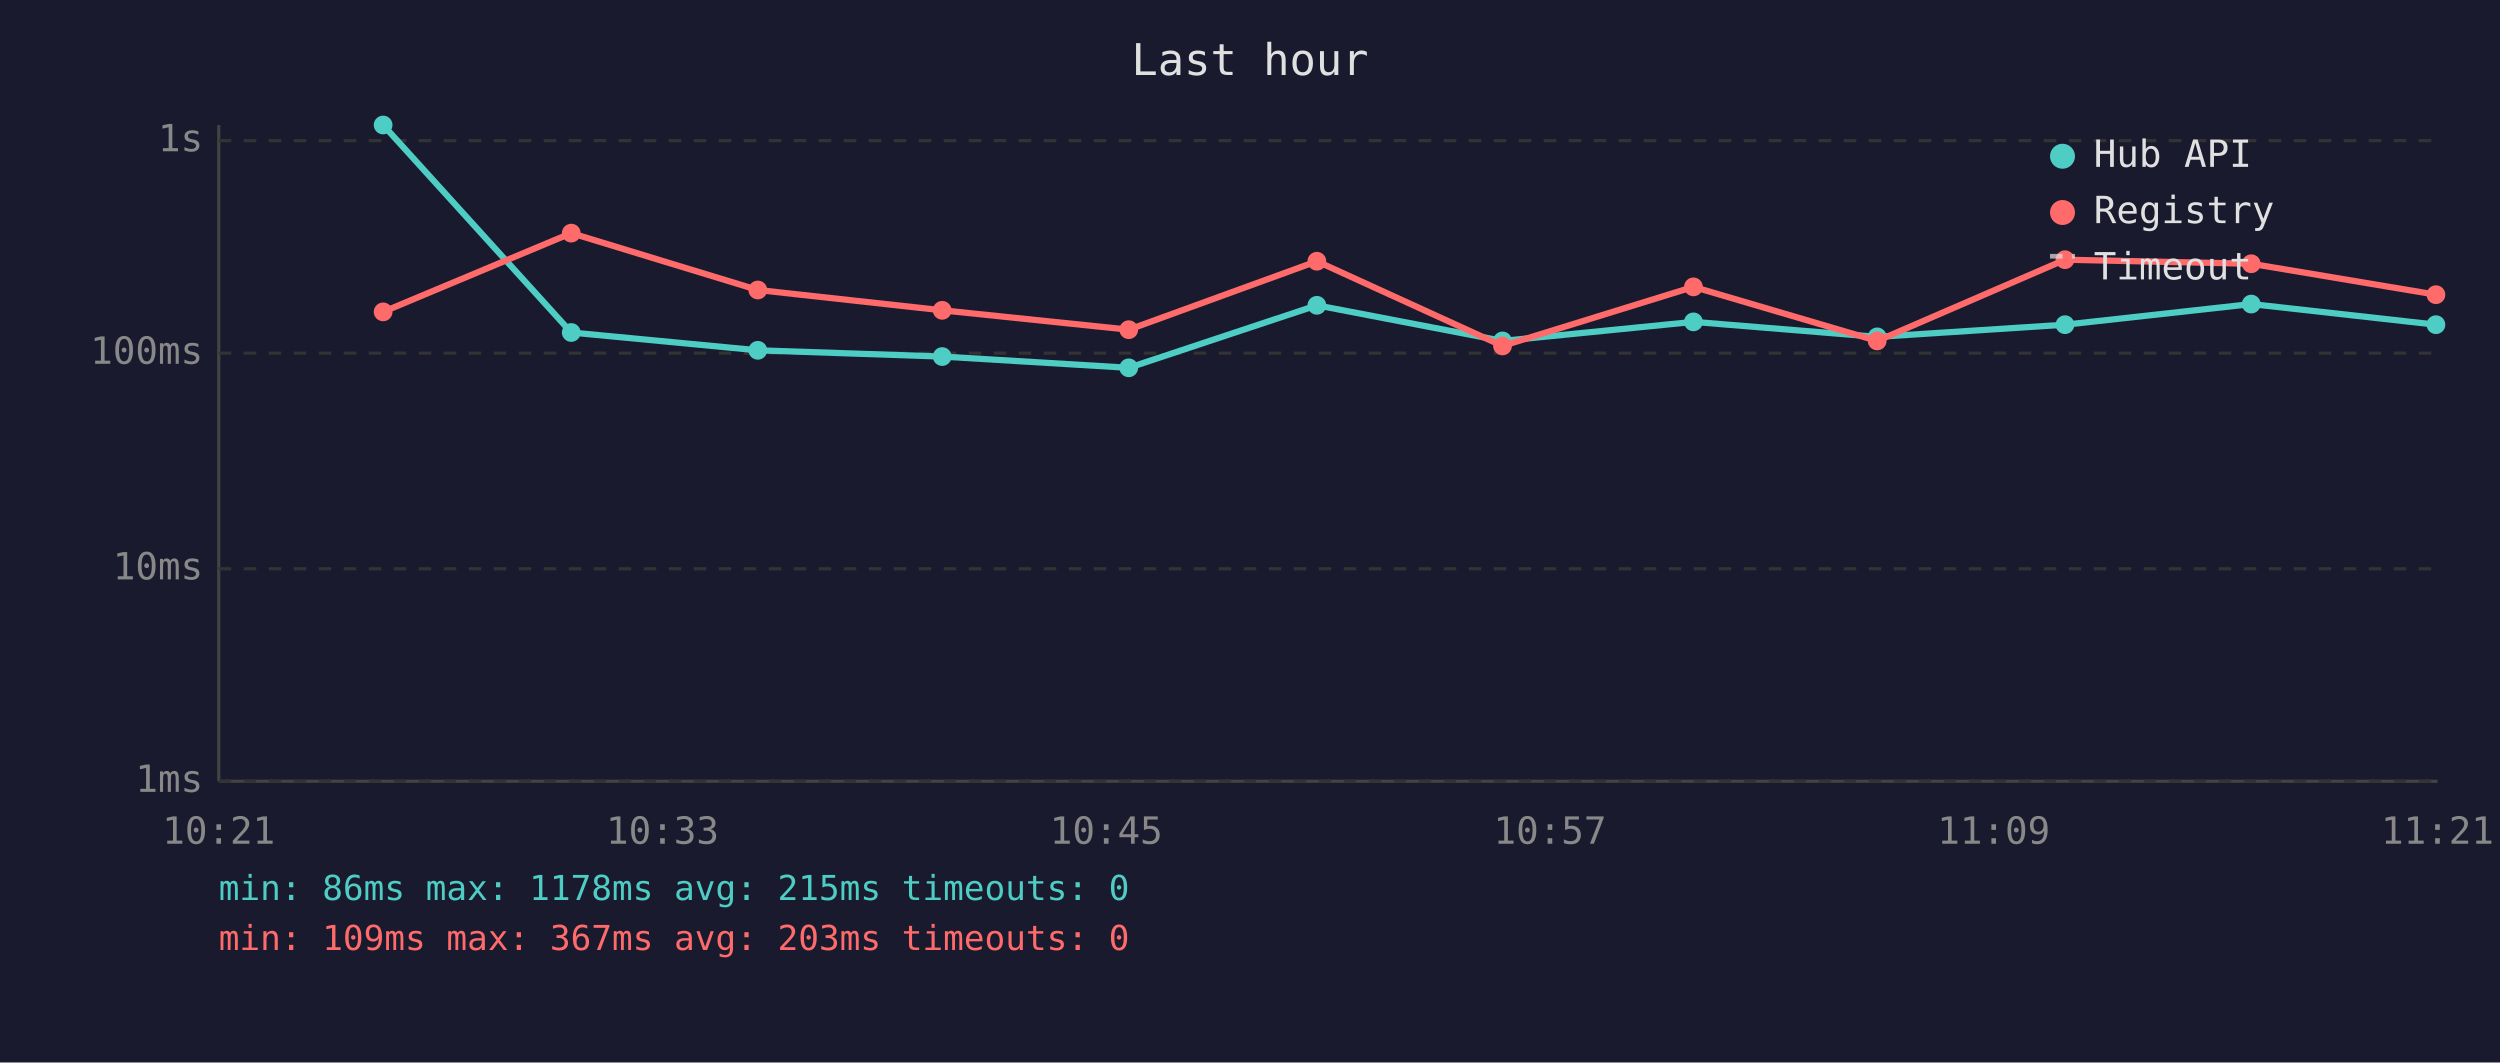
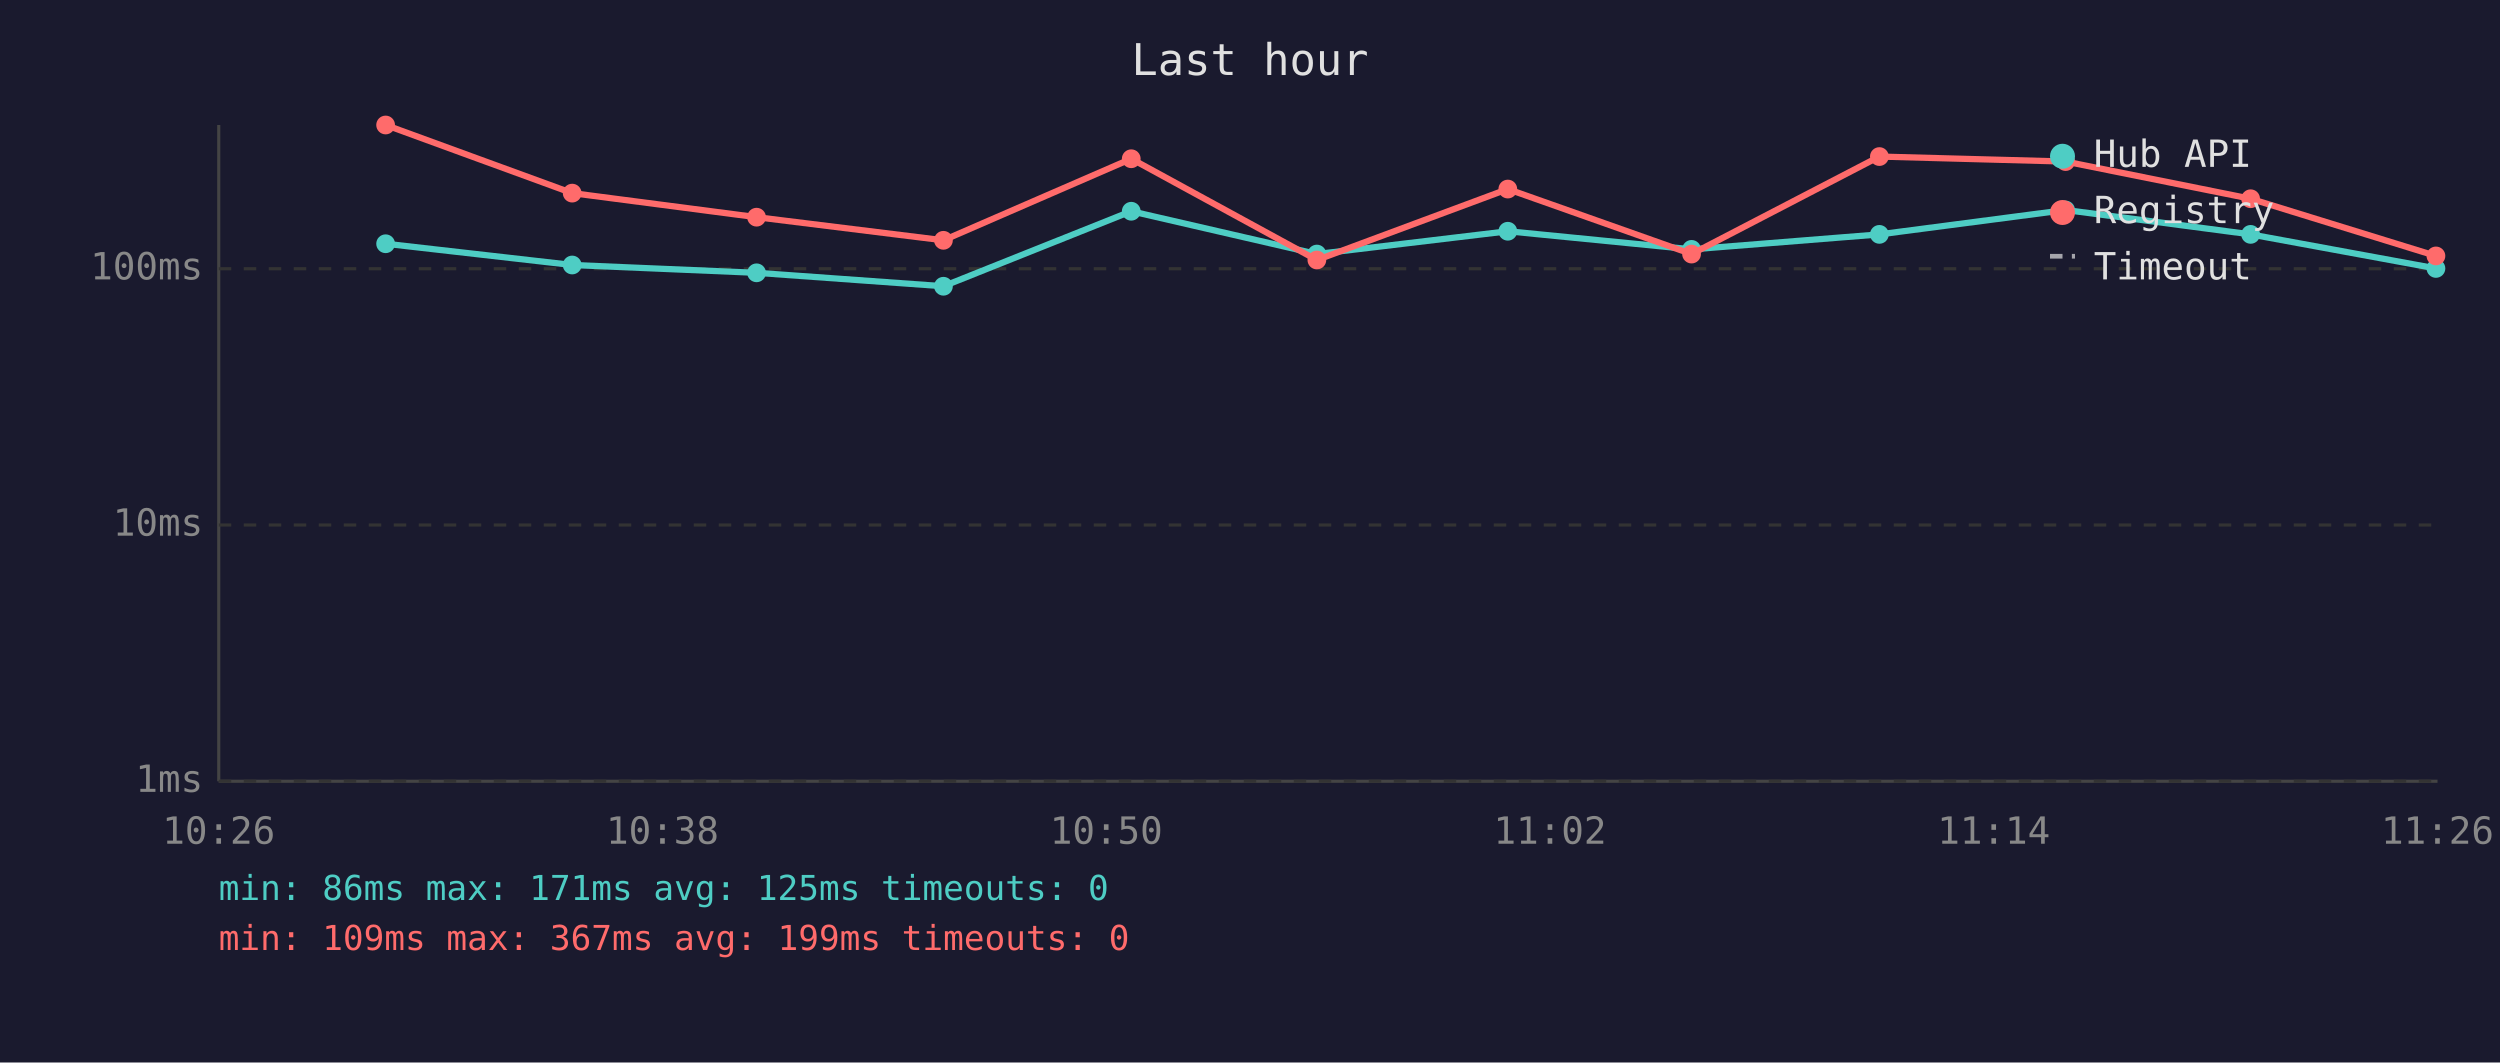
<svg xmlns="http://www.w3.org/2000/svg" viewBox="0 0 800 340" font-family="monospace" font-size="12">
  <rect width="800" height="340" fill="#1a1a2e" />
  <text x="400" y="24" fill="#e0e0e0" font-size="14" text-anchor="middle">Last hour</text>
  <line x1="70" y1="40" x2="70" y2="250" stroke="#444" stroke-width="1" />
  <line x1="70" y1="250" x2="780" y2="250" stroke="#444" stroke-width="1" />
  <line x1="70" y1="250" x2="780" y2="250" stroke="#333" stroke-width="1" stroke-dasharray="4" />
  <text x="65" y="250" fill="#888" text-anchor="end" dominant-baseline="middle">1ms</text>
-   <line x1="70" y1="182" x2="780" y2="182" stroke="#333" stroke-width="1" stroke-dasharray="4" />
-   <text x="65" y="182" fill="#888" text-anchor="end" dominant-baseline="middle">10ms</text>
-   <line x1="70" y1="113" x2="780" y2="113" stroke="#333" stroke-width="1" stroke-dasharray="4" />
-   <text x="65" y="113" fill="#888" text-anchor="end" dominant-baseline="middle">100ms</text>
-   <line x1="70" y1="45" x2="780" y2="45" stroke="#333" stroke-width="1" stroke-dasharray="4" />
-   <text x="65" y="45" fill="#888" text-anchor="end" dominant-baseline="middle">1s</text>
-   <text x="70" y="270" fill="#888" text-anchor="middle">10:21</text>
-   <text x="212" y="270" fill="#888" text-anchor="middle">10:33</text>
-   <text x="354" y="270" fill="#888" text-anchor="middle">10:45</text>
-   <text x="496" y="270" fill="#888" text-anchor="middle">10:57</text>
-   <text x="638" y="270" fill="#888" text-anchor="middle">11:09</text>
-   <text x="780" y="270" fill="#888" text-anchor="middle">11:21</text>
-   <polyline points="122.6,40.0 182.8,106.4 242.5,112.1 301.5,114.1 361.2,117.7 421.4,97.7 480.8,109.1 541.9,103.0 600.7,107.8 660.8,103.9 720.4,97.3 779.5,103.9" fill="none" stroke="#4ecdc4" stroke-width="2" opacity="1" />
-   <circle cx="122.6" cy="40.0" r="3" fill="#4ecdc4" />
-   <circle cx="182.8" cy="106.4" r="3" fill="#4ecdc4" />
-   <circle cx="242.5" cy="112.1" r="3" fill="#4ecdc4" />
-   <circle cx="301.5" cy="114.1" r="3" fill="#4ecdc4" />
-   <circle cx="361.2" cy="117.7" r="3" fill="#4ecdc4" />
-   <circle cx="421.4" cy="97.7" r="3" fill="#4ecdc4" />
-   <circle cx="480.8" cy="109.1" r="3" fill="#4ecdc4" />
-   <circle cx="541.9" cy="103.0" r="3" fill="#4ecdc4" />
-   <circle cx="600.7" cy="107.8" r="3" fill="#4ecdc4" />
-   <circle cx="660.8" cy="103.9" r="3" fill="#4ecdc4" />
-   <circle cx="720.4" cy="97.3" r="3" fill="#4ecdc4" />
-   <circle cx="779.5" cy="103.9" r="3" fill="#4ecdc4" />
-   <polyline points="122.6,99.8 182.8,74.6 242.5,92.8 301.5,99.3 361.2,105.5 421.4,83.6 480.8,110.7 541.9,91.8 600.7,109.1 660.8,83.1 720.4,84.4 779.5,94.3" fill="none" stroke="#ff6b6b" stroke-width="2" opacity="1" />
-   <circle cx="122.6" cy="99.8" r="3" fill="#ff6b6b" />
-   <circle cx="182.8" cy="74.6" r="3" fill="#ff6b6b" />
-   <circle cx="242.5" cy="92.8" r="3" fill="#ff6b6b" />
-   <circle cx="301.5" cy="99.3" r="3" fill="#ff6b6b" />
-   <circle cx="361.2" cy="105.5" r="3" fill="#ff6b6b" />
-   <circle cx="421.4" cy="83.6" r="3" fill="#ff6b6b" />
-   <circle cx="480.8" cy="110.7" r="3" fill="#ff6b6b" />
-   <circle cx="541.9" cy="91.8" r="3" fill="#ff6b6b" />
-   <circle cx="600.7" cy="109.1" r="3" fill="#ff6b6b" />
-   <circle cx="660.8" cy="83.1" r="3" fill="#ff6b6b" />
-   <circle cx="720.4" cy="84.4" r="3" fill="#ff6b6b" />
-   <circle cx="779.5" cy="94.3" r="3" fill="#ff6b6b" />
+   <line x1="70" y1="168" x2="780" y2="168" stroke="#333" stroke-width="1" stroke-dasharray="4" />
+   <text x="65" y="168" fill="#888" text-anchor="end" dominant-baseline="middle">10ms</text>
+   <line x1="70" y1="86" x2="780" y2="86" stroke="#333" stroke-width="1" stroke-dasharray="4" />
+   <text x="65" y="86" fill="#888" text-anchor="end" dominant-baseline="middle">100ms</text>
+   <text x="70" y="270" fill="#888" text-anchor="middle">10:26</text>
+   <text x="212" y="270" fill="#888" text-anchor="middle">10:38</text>
+   <text x="354" y="270" fill="#888" text-anchor="middle">10:50</text>
+   <text x="496" y="270" fill="#888" text-anchor="middle">11:02</text>
+   <text x="638" y="270" fill="#888" text-anchor="middle">11:14</text>
+   <text x="780" y="270" fill="#888" text-anchor="middle">11:26</text>
+   <polyline points="123.4,78.0 183.1,84.8 242.1,87.3 301.9,91.6 362.0,67.6 421.4,81.3 482.5,74.0 541.3,79.8 601.4,75.0 661.0,67.2 720.2,75.0 779.5,85.9" fill="none" stroke="#4ecdc4" stroke-width="2" opacity="1" />
+   <circle cx="123.4" cy="78.0" r="3" fill="#4ecdc4" />
+   <circle cx="183.1" cy="84.8" r="3" fill="#4ecdc4" />
+   <circle cx="242.1" cy="87.3" r="3" fill="#4ecdc4" />
+   <circle cx="301.9" cy="91.6" r="3" fill="#4ecdc4" />
+   <circle cx="362.0" cy="67.6" r="3" fill="#4ecdc4" />
+   <circle cx="421.4" cy="81.3" r="3" fill="#4ecdc4" />
+   <circle cx="482.5" cy="74.0" r="3" fill="#4ecdc4" />
+   <circle cx="541.3" cy="79.8" r="3" fill="#4ecdc4" />
+   <circle cx="601.4" cy="75.0" r="3" fill="#4ecdc4" />
+   <circle cx="661.0" cy="67.2" r="3" fill="#4ecdc4" />
+   <circle cx="720.2" cy="75.0" r="3" fill="#4ecdc4" />
+   <circle cx="779.5" cy="85.9" r="3" fill="#4ecdc4" />
+   <polyline points="123.4,40.0 183.1,61.8 242.1,69.5 301.9,76.9 362.0,50.8 421.4,83.2 482.5,60.5 541.3,81.3 601.4,50.1 661.0,51.7 720.2,63.6 779.5,81.9" fill="none" stroke="#ff6b6b" stroke-width="2" opacity="1" />
+   <circle cx="123.4" cy="40.0" r="3" fill="#ff6b6b" />
+   <circle cx="183.1" cy="61.8" r="3" fill="#ff6b6b" />
+   <circle cx="242.1" cy="69.5" r="3" fill="#ff6b6b" />
+   <circle cx="301.9" cy="76.9" r="3" fill="#ff6b6b" />
+   <circle cx="362.0" cy="50.8" r="3" fill="#ff6b6b" />
+   <circle cx="421.4" cy="83.2" r="3" fill="#ff6b6b" />
+   <circle cx="482.5" cy="60.5" r="3" fill="#ff6b6b" />
+   <circle cx="541.3" cy="81.3" r="3" fill="#ff6b6b" />
+   <circle cx="601.4" cy="50.1" r="3" fill="#ff6b6b" />
+   <circle cx="661.0" cy="51.7" r="3" fill="#ff6b6b" />
+   <circle cx="720.2" cy="63.6" r="3" fill="#ff6b6b" />
+   <circle cx="779.5" cy="81.9" r="3" fill="#ff6b6b" />
  <circle cx="660" cy="50" r="4" fill="#4ecdc4" />
  <text x="670" y="50" fill="#e0e0e0" dominant-baseline="middle">Hub API</text>
  <circle cx="660" cy="68" r="4" fill="#ff6b6b" />
  <text x="670" y="68" fill="#e0e0e0" dominant-baseline="middle">Registry</text>
  <line x1="656" y1="82" x2="664" y2="82" stroke="#e0e0e0" stroke-width="1.5" stroke-dasharray="4,3" opacity="0.7" />
  <text x="670" y="86" fill="#e0e0e0" dominant-baseline="middle">Timeout</text>
-   <text x="70" y="288" fill="#4ecdc4" font-size="11">min: 86ms  max: 1178ms  avg: 215ms  timeouts: 0</text>
-   <text x="70" y="304" fill="#ff6b6b" font-size="11">min: 109ms  max: 367ms  avg: 203ms  timeouts: 0</text>
+   <text x="70" y="288" fill="#4ecdc4" font-size="11">min: 86ms  max: 171ms  avg: 125ms  timeouts: 0</text>
+   <text x="70" y="304" fill="#ff6b6b" font-size="11">min: 109ms  max: 367ms  avg: 199ms  timeouts: 0</text>
</svg>
